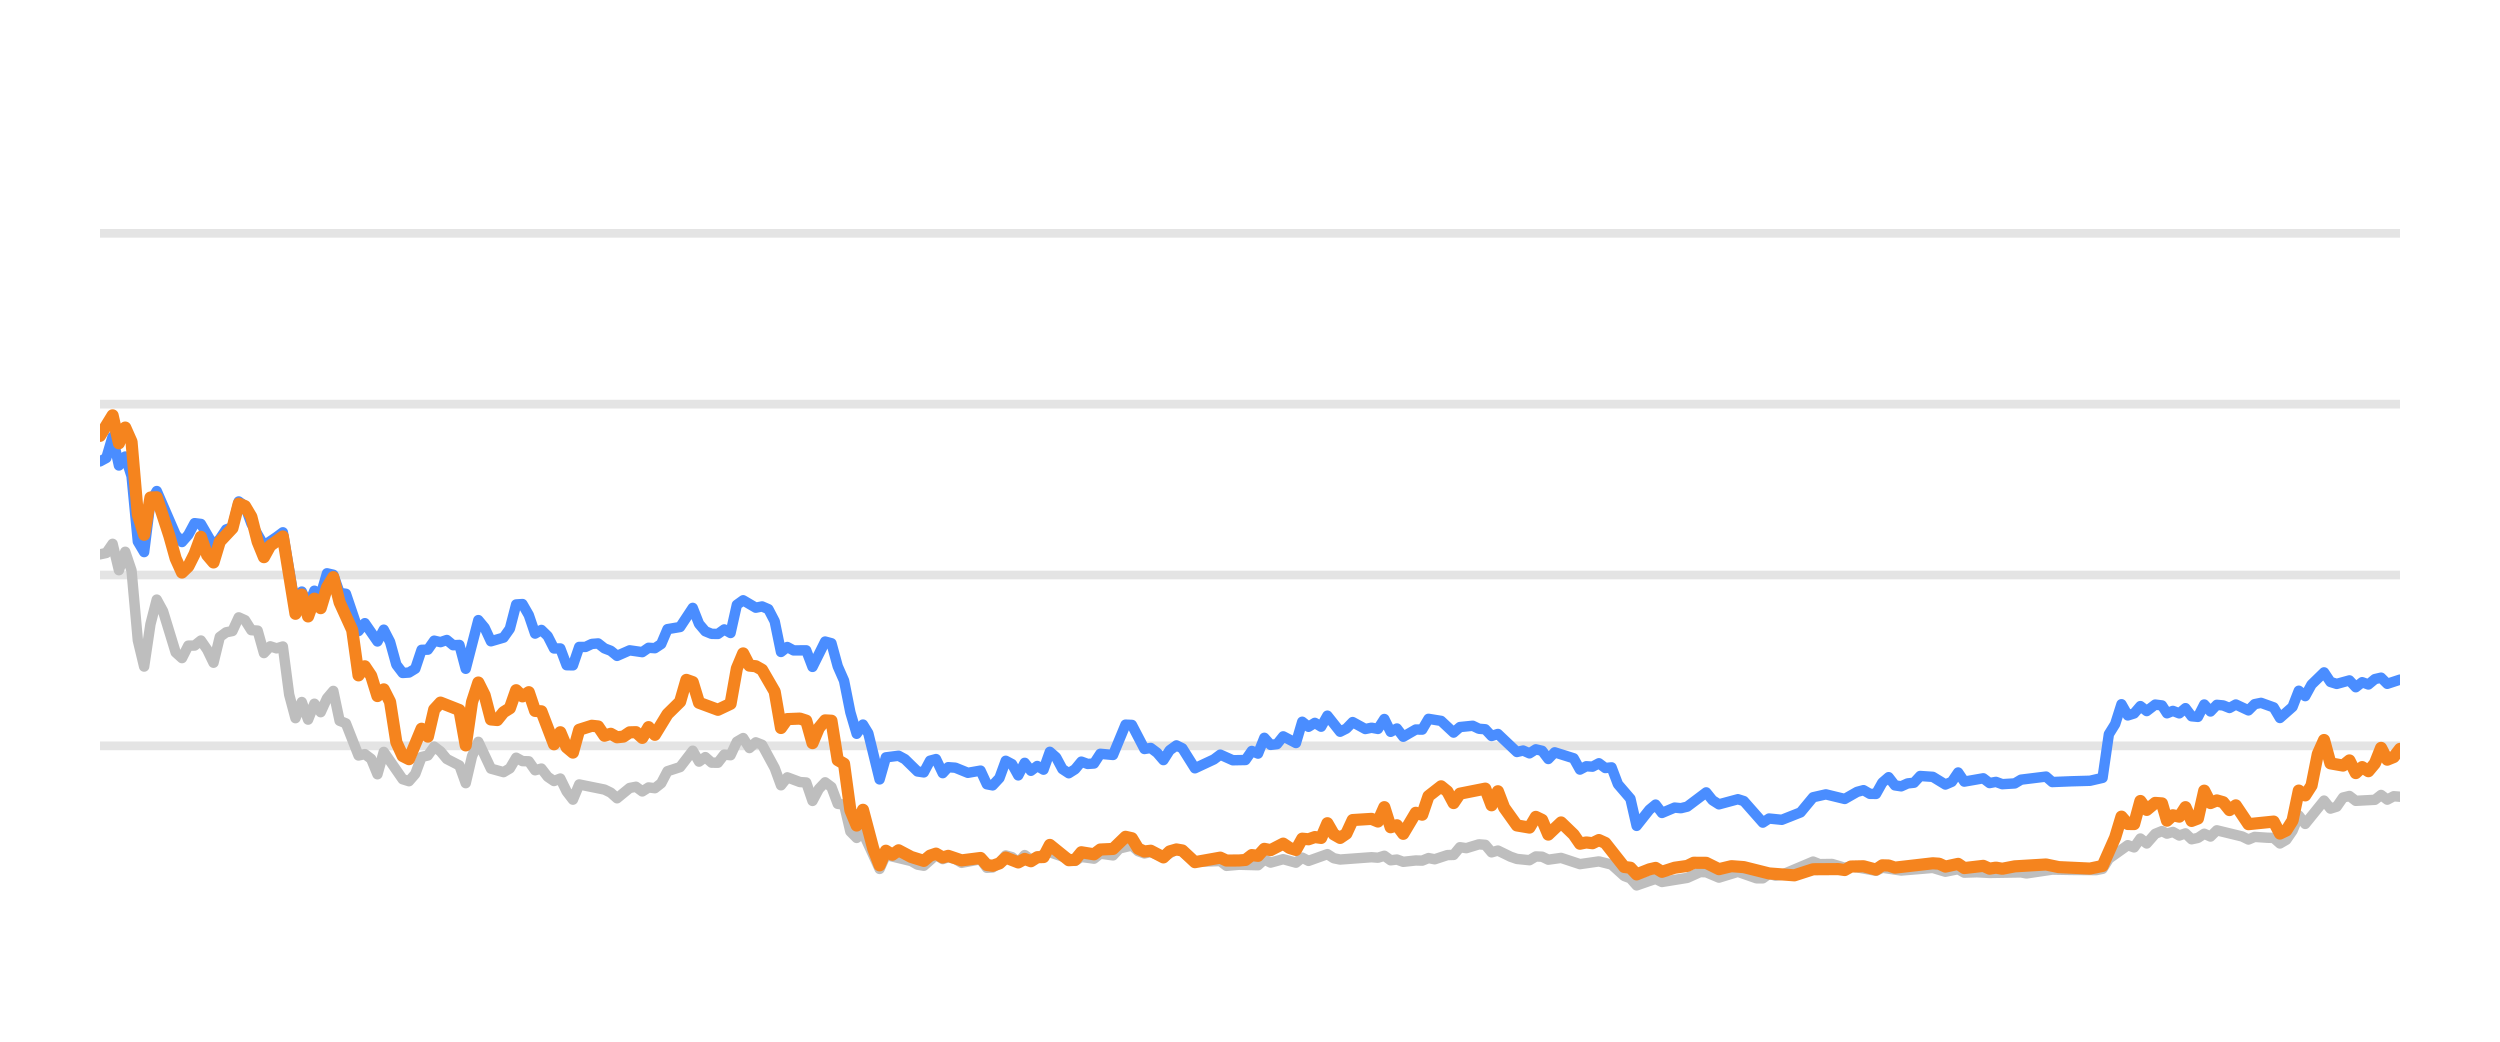
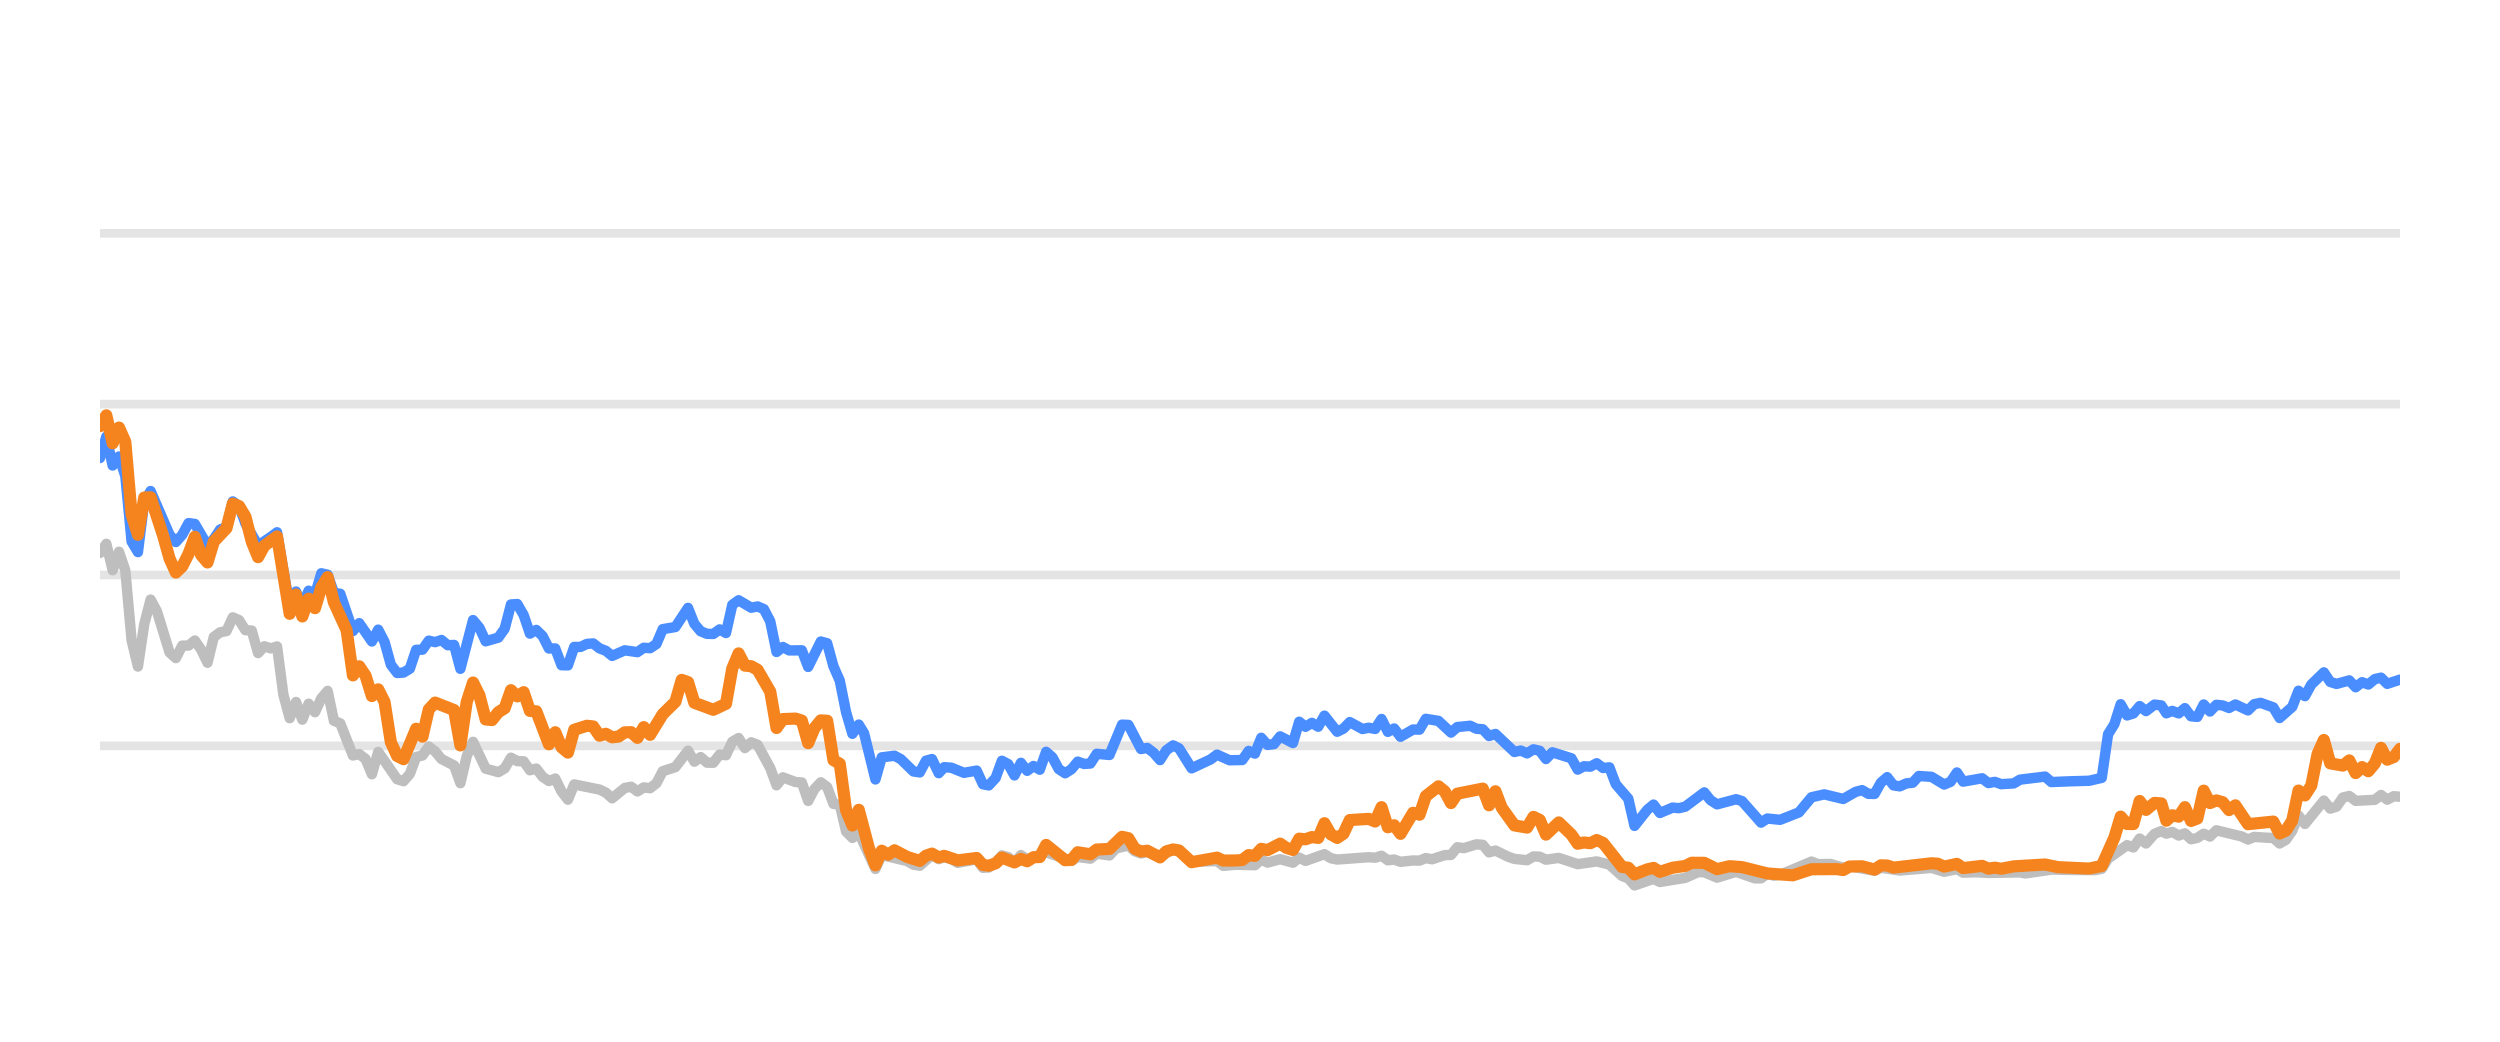
<svg xmlns="http://www.w3.org/2000/svg" width="144pt" height="60pt" viewBox="0 0 144 60" version="1.1">
  <defs>
    <style type="text/css">*{stroke-linejoin: round; stroke-linecap: butt}</style>
  </defs>
  <g id="figure_1">
    <g id="patch_1">
      <path d="M 0 60  L 144 60  L 144 0  L 0 0  L 0 60  z " style="fill: none; opacity: 0" />
    </g>
    <g id="axes_1">
      <g id="patch_2">
        <path d="M 5.76 52.8  L 138.24 52.8  L 138.24 3.6  L 5.76 3.6  L 5.76 52.8  z " style="fill: none" />
      </g>
      <g id="matplotlib.axis_1" />
      <g id="matplotlib.axis_2" />
      <g id="line2d_1">
-         <path d="M 5.76 42.96  L 138.24 42.96  " clip-path="url(#p9dfcced6f5)" style="fill: none; stroke: #b2b2b2; stroke-opacity: 0.35; stroke-width: 0.5; stroke-linecap: square" />
+         <path d="M 5.76 42.96  L 138.24 42.96  " clip-path="url(#pc73ad1f25a)" style="fill: none; stroke: #b2b2b2; stroke-opacity: 0.35; stroke-width: 0.5; stroke-linecap: square" />
      </g>
      <g id="line2d_2">
-         <path d="M 5.76 33.12  L 138.24 33.12  " clip-path="url(#p9dfcced6f5)" style="fill: none; stroke: #b2b2b2; stroke-opacity: 0.35; stroke-width: 0.5; stroke-linecap: square" />
+         <path d="M 5.76 33.12  L 138.24 33.12  " clip-path="url(#pc73ad1f25a)" style="fill: none; stroke: #b2b2b2; stroke-opacity: 0.35; stroke-width: 0.5; stroke-linecap: square" />
      </g>
      <g id="line2d_3">
-         <path d="M 5.76 23.28  L 138.24 23.28  " clip-path="url(#p9dfcced6f5)" style="fill: none; stroke: #b2b2b2; stroke-opacity: 0.35; stroke-width: 0.5; stroke-linecap: square" />
+         <path d="M 5.76 23.28  L 138.24 23.28  " clip-path="url(#pc73ad1f25a)" style="fill: none; stroke: #b2b2b2; stroke-opacity: 0.35; stroke-width: 0.5; stroke-linecap: square" />
      </g>
      <g id="line2d_4">
-         <path d="M 5.76 13.44  L 138.24 13.44  " clip-path="url(#p9dfcced6f5)" style="fill: none; stroke: #b2b2b2; stroke-opacity: 0.35; stroke-width: 0.5; stroke-linecap: square" />
+         <path d="M 5.76 13.44  L 138.24 13.44  " clip-path="url(#pc73ad1f25a)" style="fill: none; stroke: #b2b2b2; stroke-opacity: 0.35; stroke-width: 0.5; stroke-linecap: square" />
      </g>
      <g id="line2d_5">
-         <path d="M 5.76 31.929  L 6.123 31.851  L 6.486 31.324  L 6.85 32.844  L 7.213 31.782  L 7.576 32.859  L 7.939 36.884  L 8.302 38.394  L 8.666 35.954  L 9.029 34.537  L 9.392 35.206  L 10.118 37.578  L 10.482 37.907  L 10.845 37.189  L 11.208 37.184  L 11.571 36.894  L 11.934 37.42  L 12.298 38.173  L 12.661 36.687  L 13.024 36.421  L 13.387 36.348  L 13.75 35.56  L 14.114 35.723  L 14.477 36.298  L 14.84 36.323  L 15.203 37.617  L 15.566 37.228  L 15.93 37.346  L 16.293 37.238  L 16.656 40.008  L 17.019 41.366  L 17.382 40.436  L 17.746 41.45  L 18.109 40.534  L 18.472 41.022  L 18.835 40.224  L 19.198 39.796  L 19.562 41.518  L 19.925 41.666  L 20.651 43.516  L 21.014 43.437  L 21.378 43.713  L 21.741 44.598  L 22.104 43.309  L 23.194 44.884  L 23.557 44.997  L 23.92 44.579  L 24.283 43.6  L 24.646 43.516  L 25.01 43.004  L 25.373 43.28  L 25.736 43.718  L 26.462 44.092  L 26.826 45.11  L 27.189 43.555  L 27.552 42.729  L 28.278 44.274  L 29.005 44.475  L 29.368 44.259  L 29.731 43.644  L 30.094 43.841  L 30.458 43.851  L 30.821 44.367  L 31.184 44.269  L 31.547 44.741  L 31.91 44.987  L 32.274 44.844  L 32.637 45.587  L 33 46.06  L 33.363 45.184  L 34.816 45.479  L 35.179 45.656  L 35.542 45.981  L 36.269 45.386  L 36.632 45.317  L 36.995 45.587  L 37.358 45.356  L 37.721 45.4  L 38.085 45.115  L 38.448 44.421  L 39.174 44.185  L 39.901 43.24  L 40.264 43.87  L 40.627 43.609  L 40.99 43.929  L 41.353 43.934  L 41.717 43.462  L 42.08 43.501  L 42.443 42.724  L 42.806 42.512  L 43.169 43.088  L 43.533 42.758  L 43.896 42.901  L 44.622 44.239  L 44.985 45.233  L 45.349 44.775  L 46.075 45.046  L 46.438 45.071  L 46.801 46.133  L 47.165 45.445  L 47.528 45.061  L 47.891 45.331  L 48.254 46.301  L 48.617 46.345  L 48.981 47.895  L 49.344 48.264  L 49.707 47.964  L 50.665 50.05  L 51.027 49.248  L 52.486 49.597  L 52.848 49.804  L 53.211 49.868  L 53.914 49.248  L 54.301 49.484  L 54.618 49.376  L 55.027 49.479  L 55.389 49.7  L 56.479 49.494  L 56.843 49.986  L 57.176 49.966  L 57.568 49.7  L 57.93 49.272  L 58.292 49.371  L 58.651 49.681  L 59.023 49.253  L 59.382 49.513  L 60.471 49.09  L 61.926 49.587  L 62.286 49.361  L 63.014 49.459  L 63.377 49.169  L 64.11 49.272  L 64.474 48.874  L 65.197 48.702  L 65.56 49.031  L 65.92 49.159  L 66.281 49.08  L 67.013 49.366  L 67.763 48.908  L 68.104 49.051  L 68.827 49.646  L 70.287 49.597  L 70.645 49.873  L 71.369 49.809  L 72.463 49.838  L 72.826 49.509  L 73.188 49.686  L 73.913 49.489  L 74.647 49.691  L 75.008 49.4  L 75.371 49.587  L 76.458 49.199  L 76.826 49.435  L 77.19 49.509  L 79.001 49.376  L 79.37 49.405  L 79.737 49.292  L 80.101 49.553  L 80.463 49.509  L 80.827 49.641  L 81.548 49.563  L 81.919 49.572  L 82.282 49.425  L 82.637 49.494  L 83.37 49.253  L 83.727 49.243  L 84.092 48.8  L 84.462 48.854  L 85.186 48.633  L 85.551 48.662  L 85.914 49.095  L 86.279 48.992  L 87.006 49.346  L 87.373 49.474  L 88.098 49.548  L 88.463 49.331  L 88.824 49.346  L 89.182 49.518  L 89.919 49.415  L 91.005 49.774  L 92.098 49.617  L 92.826 49.799  L 93.555 50.458  L 93.912 50.591  L 94.27 50.999  L 95.006 50.743  L 95.362 50.625  L 95.729 50.802  L 97.185 50.566  L 97.926 50.232  L 98.277 50.242  L 99.011 50.552  L 100.104 50.217  L 101.173 50.591  L 101.538 50.591  L 101.897 50.33  L 102.267 50.438  L 102.633 50.389  L 104.435 49.627  L 104.804 49.774  L 105.528 49.764  L 106.256 49.981  L 106.618 49.897  L 108.058 50.158  L 108.421 49.981  L 109.51 50.143  L 111.329 49.991  L 112.055 50.212  L 112.789 50.064  L 113.144 50.266  L 113.868 50.242  L 114.6 50.281  L 116.413 50.251  L 116.725 50.31  L 118.213 50.089  L 119.308 50.109  L 120.744 50.119  L 121.108 50.045  L 121.471 49.459  L 122.562 48.682  L 122.925 48.81  L 123.287 48.298  L 123.652 48.584  L 124.14 48.028  L 124.529 47.87  L 124.819 48.018  L 125.159 47.919  L 125.527 48.126  L 125.883 48.003  L 126.237 48.342  L 126.6 48.264  L 126.964 48.023  L 127.325 48.185  L 127.69 47.826  L 129.146 48.18  L 129.509 48.357  L 129.868 48.205  L 130.601 48.254  L 130.963 48.264  L 131.325 48.584  L 131.69 48.372  L 132.05 47.85  L 132.411 46.975  L 132.78 47.457  L 133.866 46.114  L 134.233 46.576  L 134.596 46.463  L 134.96 45.937  L 135.327 45.848  L 135.692 46.128  L 136.793 46.069  L 137.15 45.789  L 137.506 46.06  L 137.879 45.863  L 138.24 45.892  L 138.24 45.892  " clip-path="url(#p9dfcced6f5)" style="fill: none; stroke: #bebebe; stroke-width: 0.6; stroke-linecap: round" />
+         <path d="M 5.76 31.851  L 6.124 31.324  L 6.488 32.844  L 6.853 31.782  L 7.217 32.859  L 7.581 36.884  L 7.945 38.394  L 8.309 35.954  L 8.674 34.537  L 9.038 35.206  L 9.766 37.578  L 10.13 37.907  L 10.495 37.189  L 10.859 37.184  L 11.223 36.894  L 11.587 37.42  L 11.951 38.173  L 12.316 36.687  L 12.68 36.421  L 13.044 36.348  L 13.408 35.56  L 13.772 35.723  L 14.137 36.298  L 14.501 36.323  L 14.865 37.617  L 15.229 37.228  L 15.593 37.346  L 15.958 37.238  L 16.322 40.008  L 16.686 41.366  L 17.05 40.436  L 17.414 41.45  L 17.779 40.534  L 18.143 41.022  L 18.507 40.224  L 18.871 39.796  L 19.235 41.518  L 19.599 41.666  L 20.328 43.516  L 20.692 43.437  L 21.056 43.713  L 21.42 44.598  L 21.785 43.309  L 22.877 44.884  L 23.241 44.997  L 23.606 44.579  L 23.97 43.6  L 24.334 43.516  L 24.698 43.004  L 25.062 43.28  L 25.427 43.718  L 26.155 44.092  L 26.519 45.11  L 26.883 43.555  L 27.248 42.729  L 27.976 44.274  L 28.704 44.475  L 29.069 44.259  L 29.433 43.644  L 29.797 43.841  L 30.161 43.851  L 30.525 44.367  L 30.89 44.269  L 31.254 44.741  L 31.618 44.987  L 31.982 44.844  L 32.346 45.587  L 32.711 46.06  L 33.075 45.184  L 34.532 45.479  L 34.896 45.656  L 35.26 45.981  L 35.988 45.386  L 36.353 45.317  L 36.717 45.587  L 37.081 45.356  L 37.445 45.4  L 37.809 45.115  L 38.174 44.421  L 38.902 44.185  L 39.63 43.24  L 39.995 43.87  L 40.359 43.609  L 40.723 43.929  L 41.087 43.934  L 41.451 43.462  L 41.816 43.501  L 42.18 42.724  L 42.544 42.512  L 42.908 43.088  L 43.272 42.758  L 43.637 42.901  L 44.365 44.239  L 44.729 45.233  L 45.093 44.775  L 45.822 45.046  L 46.186 45.071  L 46.55 46.133  L 46.914 45.445  L 47.278 45.061  L 47.643 45.331  L 48.007 46.301  L 48.371 46.345  L 48.735 47.895  L 49.099 48.264  L 49.464 47.964  L 50.425 50.05  L 50.787 49.248  L 52.251 49.597  L 52.614 49.804  L 52.978 49.868  L 53.682 49.248  L 54.07 49.484  L 54.388 49.376  L 54.798 49.479  L 55.162 49.7  L 56.254 49.494  L 56.619 49.986  L 56.953 49.966  L 57.346 49.7  L 57.709 49.272  L 58.072 49.371  L 58.432 49.681  L 58.805 49.253  L 59.165 49.513  L 60.257 49.09  L 61.716 49.587  L 62.078 49.361  L 62.807 49.459  L 63.171 49.169  L 63.906 49.272  L 64.271 48.874  L 64.996 48.702  L 65.36 49.031  L 65.721 49.159  L 66.083 49.08  L 66.817 49.366  L 67.57 48.908  L 67.911 49.051  L 68.637 49.646  L 70.1 49.597  L 70.46 49.873  L 71.185 49.809  L 72.282 49.838  L 72.647 49.509  L 73.01 49.686  L 73.736 49.489  L 74.473 49.691  L 74.834 49.4  L 75.198 49.587  L 76.288 49.199  L 76.657 49.435  L 77.022 49.509  L 78.838 49.376  L 79.208 49.405  L 79.576 49.292  L 79.941 49.553  L 80.304 49.509  L 80.669 49.641  L 81.392 49.563  L 81.764 49.572  L 82.128 49.425  L 82.484 49.494  L 83.219 49.253  L 83.577 49.243  L 83.943 48.8  L 84.314 48.854  L 85.04 48.633  L 85.406 48.662  L 85.77 49.095  L 86.136 48.992  L 86.865 49.346  L 87.233 49.474  L 87.96 49.548  L 88.326 49.331  L 88.688 49.346  L 89.047 49.518  L 89.786 49.415  L 90.876 49.774  L 91.971 49.617  L 92.701 49.799  L 93.432 50.458  L 93.79 50.591  L 94.149 50.999  L 94.887 50.743  L 95.244 50.625  L 95.612 50.802  L 97.072 50.566  L 97.815 50.232  L 98.167 50.242  L 98.903 50.552  L 99.999 50.217  L 101.071 50.591  L 101.437 50.591  L 101.797 50.33  L 102.168 50.438  L 102.535 50.389  L 104.342 49.627  L 104.712 49.774  L 105.438 49.764  L 106.168 49.981  L 106.531 49.897  L 107.975 50.158  L 108.339 49.981  L 109.431 50.143  L 111.255 49.991  L 111.983 50.212  L 112.719 50.064  L 113.075 50.266  L 113.801 50.242  L 114.535 50.281  L 116.353 50.251  L 116.666 50.31  L 118.158 50.089  L 119.256 50.109  L 120.696 50.119  L 121.06 50.045  L 121.425 49.459  L 122.519 48.682  L 122.883 48.81  L 123.246 48.298  L 123.611 48.584  L 124.102 48.028  L 124.492 47.87  L 124.782 48.018  L 125.123 47.919  L 125.492 48.126  L 125.849 48.003  L 126.204 48.342  L 126.568 48.264  L 126.933 48.023  L 127.295 48.185  L 127.661 47.826  L 129.121 48.18  L 129.485 48.357  L 129.845 48.205  L 130.58 48.254  L 130.943 48.264  L 131.306 48.584  L 131.672 48.372  L 132.033 47.85  L 132.395 46.975  L 132.765 47.457  L 133.854 46.114  L 134.222 46.576  L 134.586 46.463  L 134.951 45.937  L 135.319 45.848  L 135.685 46.128  L 136.789 46.069  L 137.147 45.789  L 137.504 46.06  L 137.878 45.863  L 138.24 45.892  L 138.24 45.892  " clip-path="url(#pc73ad1f25a)" style="fill: none; stroke: #bebebe; stroke-width: 0.6; stroke-linecap: round" />
      </g>
      <g id="line2d_6">
-         <path d="M 5.76 26.576  L 6.123 26.38  L 6.486 25.15  L 6.85 26.813  L 7.213 26.296  L 7.576 27.418  L 7.939 31.191  L 8.302 31.801  L 8.666 28.899  L 9.029 28.284  L 10.118 30.803  L 10.482 31.221  L 10.845 30.808  L 11.208 30.134  L 11.571 30.178  L 12.298 31.428  L 12.661 31.044  L 13.024 30.498  L 13.387 30.365  L 13.75 28.884  L 14.114 29.154  L 14.477 30.153  L 15.203 31.423  L 15.93 30.931  L 16.293 30.66  L 17.019 34.999  L 17.382 34.074  L 17.746 34.916  L 18.109 34.025  L 18.472 34.261  L 18.835 33.022  L 19.198 33.105  L 19.562 34.153  L 19.925 34.202  L 20.651 36.348  L 21.014 35.895  L 21.741 36.948  L 22.104 36.269  L 22.467 36.972  L 22.83 38.286  L 23.194 38.763  L 23.557 38.739  L 23.92 38.517  L 24.283 37.43  L 24.646 37.42  L 25.01 36.903  L 25.373 36.987  L 25.736 36.864  L 26.099 37.164  L 26.462 37.149  L 26.826 38.522  L 27.552 35.718  L 27.915 36.156  L 28.278 36.938  L 29.005 36.726  L 29.368 36.215  L 29.731 34.817  L 30.094 34.793  L 30.458 35.427  L 30.821 36.495  L 31.184 36.284  L 31.547 36.638  L 31.91 37.351  L 32.274 37.351  L 32.637 38.316  L 33 38.325  L 33.363 37.263  L 33.726 37.263  L 34.09 37.09  L 34.453 37.061  L 34.816 37.346  L 35.179 37.484  L 35.542 37.779  L 36.269 37.459  L 36.995 37.563  L 37.358 37.312  L 37.721 37.336  L 38.085 37.095  L 38.448 36.239  L 39.174 36.116  L 39.901 35.014  L 40.264 35.934  L 40.627 36.362  L 40.99 36.51  L 41.353 36.515  L 41.717 36.254  L 42.08 36.461  L 42.443 34.837  L 42.806 34.576  L 43.533 35.004  L 43.896 34.931  L 44.259 35.088  L 44.622 35.787  L 44.985 37.553  L 45.349 37.268  L 45.712 37.464  L 46.438 37.459  L 46.801 38.414  L 47.528 36.953  L 47.891 37.051  L 48.254 38.379  L 48.617 39.206  L 48.981 41.031  L 49.344 42.266  L 49.707 41.735  L 50.014 42.237  L 50.665 44.894  L 51.027 43.624  L 51.759 43.531  L 52.124 43.728  L 52.848 44.436  L 53.211 44.49  L 53.57 43.816  L 53.914 43.723  L 54.301 44.534  L 54.618 44.19  L 55.027 44.22  L 55.75 44.515  L 56.479 44.387  L 56.843 45.174  L 57.176 45.238  L 57.568 44.815  L 57.93 43.821  L 58.292 44.013  L 58.651 44.662  L 59.023 43.939  L 59.382 44.397  L 59.746 44.121  L 60.107 44.333  L 60.471 43.304  L 60.834 43.624  L 61.195 44.298  L 61.561 44.539  L 61.926 44.308  L 62.286 43.87  L 62.65 44.003  L 63.014 43.978  L 63.377 43.418  L 64.11 43.486  L 64.831 41.74  L 65.197 41.755  L 65.92 43.142  L 66.281 43.083  L 66.649 43.359  L 67.013 43.782  L 67.373 43.216  L 67.763 42.935  L 68.104 43.103  L 68.827 44.254  L 69.921 43.742  L 70.287 43.467  L 71.009 43.791  L 71.738 43.777  L 72.102 43.255  L 72.463 43.408  L 72.826 42.498  L 73.188 42.906  L 73.555 42.862  L 73.913 42.414  L 74.647 42.798  L 75.008 41.573  L 75.371 41.863  L 75.736 41.637  L 76.098 41.858  L 76.458 41.223  L 77.19 42.148  L 77.551 41.966  L 77.913 41.592  L 78.642 41.991  L 79.001 41.917  L 79.37 41.986  L 79.737 41.415  L 80.101 42.153  L 80.463 41.961  L 80.827 42.438  L 81.548 42.02  L 81.919 42.025  L 82.282 41.405  L 83.007 41.523  L 83.727 42.197  L 84.092 41.878  L 84.828 41.804  L 85.186 41.976  L 85.551 42.006  L 85.914 42.394  L 86.279 42.276  L 87.373 43.314  L 87.733 43.231  L 88.098 43.393  L 88.463 43.162  L 88.824 43.245  L 89.182 43.718  L 89.551 43.334  L 90.643 43.678  L 91.005 44.328  L 91.369 44.136  L 91.727 44.16  L 92.098 43.964  L 92.466 44.239  L 92.826 44.2  L 93.193 45.169  L 93.912 46.005  L 94.27 47.57  L 95.006 46.64  L 95.362 46.345  L 95.729 46.827  L 96.459 46.517  L 96.819 46.552  L 97.185 46.463  L 98.277 45.641  L 98.639 46.094  L 99.011 46.33  L 100.104 46.035  L 100.445 46.143  L 101.538 47.383  L 101.897 47.147  L 102.633 47.221  L 103.714 46.793  L 104.435 45.922  L 105.17 45.755  L 106.256 46.02  L 106.97 45.612  L 107.339 45.513  L 107.703 45.725  L 108.058 45.73  L 108.421 45.081  L 108.785 44.766  L 109.148 45.238  L 109.51 45.292  L 109.879 45.125  L 110.247 45.085  L 110.603 44.697  L 111.329 44.746  L 112.055 45.189  L 112.424 45.031  L 112.789 44.495  L 113.144 45.021  L 114.237 44.83  L 114.6 45.105  L 114.966 45.036  L 115.331 45.169  L 116.049 45.125  L 116.413 44.908  L 117.852 44.731  L 118.213 45.046  L 119.308 45.002  L 120.382 44.972  L 121.108 44.805  L 121.471 42.291  L 121.835 41.705  L 122.197 40.564  L 122.562 41.208  L 122.925 41.095  L 123.287 40.672  L 123.652 40.958  L 124.14 40.584  L 124.529 40.633  L 124.819 41.085  L 125.159 40.948  L 125.527 41.09  L 125.883 40.79  L 126.237 41.258  L 126.6 41.292  L 126.964 40.579  L 127.325 40.982  L 127.69 40.598  L 128.055 40.633  L 128.419 40.78  L 128.783 40.579  L 129.509 40.918  L 129.868 40.559  L 130.237 40.485  L 130.963 40.746  L 131.325 41.356  L 132.05 40.716  L 132.411 39.787  L 132.78 40.097  L 133.144 39.432  L 133.866 38.729  L 134.233 39.28  L 134.596 39.393  L 135.327 39.191  L 135.692 39.585  L 136.061 39.295  L 136.42 39.427  L 136.793 39.117  L 137.15 39.034  L 137.506 39.388  L 138.24 39.147  L 138.24 39.147  " clip-path="url(#p9dfcced6f5)" style="fill: none; stroke: #4a8dff; stroke-width: 0.6; stroke-linecap: round" />
+         <path d="M 5.76 26.38  L 6.124 25.15  L 6.488 26.813  L 6.853 26.296  L 7.217 27.418  L 7.581 31.191  L 7.945 31.801  L 8.309 28.899  L 8.674 28.284  L 9.766 30.803  L 10.13 31.221  L 10.495 30.808  L 10.859 30.134  L 11.223 30.178  L 11.951 31.428  L 12.316 31.044  L 12.68 30.498  L 13.044 30.365  L 13.408 28.884  L 13.772 29.154  L 14.137 30.153  L 14.865 31.423  L 15.593 30.931  L 15.958 30.66  L 16.686 34.999  L 17.05 34.074  L 17.414 34.916  L 17.779 34.025  L 18.143 34.261  L 18.507 33.022  L 18.871 33.105  L 19.235 34.153  L 19.599 34.202  L 20.328 36.348  L 20.692 35.895  L 21.42 36.948  L 21.785 36.269  L 22.149 36.972  L 22.513 38.286  L 22.877 38.763  L 23.241 38.739  L 23.606 38.517  L 23.97 37.43  L 24.334 37.42  L 24.698 36.903  L 25.062 36.987  L 25.427 36.864  L 25.791 37.164  L 26.155 37.149  L 26.519 38.522  L 27.248 35.718  L 27.612 36.156  L 27.976 36.938  L 28.704 36.726  L 29.069 36.215  L 29.433 34.817  L 29.797 34.793  L 30.161 35.427  L 30.525 36.495  L 30.89 36.284  L 31.254 36.638  L 31.618 37.351  L 31.982 37.351  L 32.346 38.316  L 32.711 38.325  L 33.075 37.263  L 33.439 37.263  L 33.803 37.09  L 34.167 37.061  L 34.532 37.346  L 34.896 37.484  L 35.26 37.779  L 35.988 37.459  L 36.717 37.563  L 37.081 37.312  L 37.445 37.336  L 37.809 37.095  L 38.174 36.239  L 38.902 36.116  L 39.63 35.014  L 39.995 35.934  L 40.359 36.362  L 40.723 36.51  L 41.087 36.515  L 41.451 36.254  L 41.816 36.461  L 42.18 34.837  L 42.544 34.576  L 43.272 35.004  L 43.637 34.931  L 44.001 35.088  L 44.365 35.787  L 44.729 37.553  L 45.093 37.268  L 45.457 37.464  L 46.186 37.459  L 46.55 38.414  L 47.278 36.953  L 47.643 37.051  L 48.007 38.379  L 48.371 39.206  L 48.735 41.031  L 49.099 42.266  L 49.464 41.735  L 49.771 42.237  L 50.425 44.894  L 50.787 43.624  L 51.521 43.531  L 51.887 43.728  L 52.614 44.436  L 52.978 44.49  L 53.337 43.816  L 53.682 43.723  L 54.07 44.534  L 54.388 44.19  L 54.798 44.22  L 55.524 44.515  L 56.254 44.387  L 56.619 45.174  L 56.953 45.238  L 57.346 44.815  L 57.709 43.821  L 58.072 44.013  L 58.432 44.662  L 58.805 43.939  L 59.165 44.397  L 59.53 44.121  L 59.892 44.333  L 60.257 43.304  L 60.621 43.624  L 60.983 44.298  L 61.351 44.539  L 61.716 44.308  L 62.078 43.87  L 62.442 44.003  L 62.807 43.978  L 63.171 43.418  L 63.906 43.486  L 64.629 41.74  L 64.996 41.755  L 65.721 43.142  L 66.083 43.083  L 66.452 43.359  L 66.817 43.782  L 67.178 43.216  L 67.57 42.935  L 67.911 43.103  L 68.637 44.254  L 69.733 43.742  L 70.1 43.467  L 70.824 43.791  L 71.555 43.777  L 71.92 43.255  L 72.282 43.408  L 72.647 42.498  L 73.01 42.906  L 73.377 42.862  L 73.736 42.414  L 74.473 42.798  L 74.834 41.573  L 75.198 41.863  L 75.564 41.637  L 75.928 41.858  L 76.288 41.223  L 77.022 42.148  L 77.384 41.966  L 77.748 41.592  L 78.478 41.991  L 78.838 41.917  L 79.208 41.986  L 79.576 41.415  L 79.941 42.153  L 80.304 41.961  L 80.669 42.438  L 81.392 42.02  L 81.764 42.025  L 82.128 41.405  L 82.855 41.523  L 83.577 42.197  L 83.943 41.878  L 84.681 41.804  L 85.04 41.976  L 85.406 42.006  L 85.77 42.394  L 86.136 42.276  L 87.233 43.314  L 87.595 43.231  L 87.96 43.393  L 88.326 43.162  L 88.688 43.245  L 89.047 43.718  L 89.417 43.334  L 90.513 43.678  L 90.876 44.328  L 91.24 44.136  L 91.599 44.16  L 91.971 43.964  L 92.34 44.239  L 92.701 44.2  L 93.069 45.169  L 93.79 46.005  L 94.149 47.57  L 94.887 46.64  L 95.244 46.345  L 95.612 46.827  L 96.344 46.517  L 96.705 46.552  L 97.072 46.463  L 98.167 45.641  L 98.53 46.094  L 98.903 46.33  L 99.999 46.035  L 100.341 46.143  L 101.437 47.383  L 101.797 47.147  L 102.535 47.221  L 103.619 46.793  L 104.342 45.922  L 105.079 45.755  L 106.168 46.02  L 106.884 45.612  L 107.254 45.513  L 107.619 45.725  L 107.975 45.73  L 108.339 45.081  L 108.704 44.766  L 109.069 45.238  L 109.431 45.292  L 109.801 45.125  L 110.17 45.085  L 110.527 44.697  L 111.255 44.746  L 111.983 45.189  L 112.353 45.031  L 112.719 44.495  L 113.075 45.021  L 114.171 44.83  L 114.535 45.105  L 114.902 45.036  L 115.268 45.169  L 115.988 45.125  L 116.353 44.908  L 117.796 44.731  L 118.158 45.046  L 119.256 45.002  L 120.332 44.972  L 121.06 44.805  L 121.425 42.291  L 121.79 41.705  L 122.152 40.564  L 122.519 41.208  L 122.883 41.095  L 123.246 40.672  L 123.611 40.958  L 124.102 40.584  L 124.492 40.633  L 124.782 41.085  L 125.123 40.948  L 125.492 41.09  L 125.849 40.79  L 126.204 41.258  L 126.568 41.292  L 126.933 40.579  L 127.295 40.982  L 127.661 40.598  L 128.027 40.633  L 128.392 40.78  L 128.757 40.579  L 129.485 40.918  L 129.845 40.559  L 130.215 40.485  L 130.943 40.746  L 131.306 41.356  L 132.033 40.716  L 132.395 39.787  L 132.765 40.097  L 133.13 39.432  L 133.854 38.729  L 134.222 39.28  L 134.586 39.393  L 135.319 39.191  L 135.685 39.585  L 136.055 39.295  L 136.415 39.427  L 136.789 39.117  L 137.147 39.034  L 137.504 39.388  L 138.24 39.147  L 138.24 39.147  " clip-path="url(#pc73ad1f25a)" style="fill: none; stroke: #4a8dff; stroke-width: 0.6; stroke-linecap: round" />
      </g>
      <g id="line2d_7">
-         <path d="M 5.76 25.105  L 6.486 23.925  L 6.85 25.533  L 7.213 24.628  L 7.576 25.445  L 7.939 29.642  L 8.302 30.803  L 8.666 28.658  L 9.029 28.643  L 9.755 30.872  L 10.118 32.17  L 10.482 32.977  L 10.845 32.628  L 11.208 31.905  L 11.571 30.921  L 11.934 31.969  L 12.298 32.397  L 12.661 31.196  L 13.387 30.424  L 13.75 29.012  L 14.114 29.154  L 14.477 29.765  L 14.84 31.201  L 15.203 32.092  L 15.566 31.432  L 16.293 30.901  L 17.019 35.354  L 17.382 34.247  L 17.746 35.506  L 18.109 34.483  L 18.472 35.029  L 18.835 33.833  L 19.198 33.243  L 19.562 34.699  L 20.288 36.293  L 20.651 38.901  L 21.014 38.379  L 21.378 38.921  L 21.741 40.092  L 22.104 39.708  L 22.467 40.426  L 22.83 42.753  L 23.194 43.545  L 23.557 43.728  L 24.283 41.976  L 24.646 42.429  L 25.01 40.864  L 25.373 40.47  L 26.462 40.899  L 26.826 42.935  L 27.189 40.436  L 27.552 39.314  L 27.915 40.042  L 28.278 41.44  L 28.642 41.474  L 29.005 41.022  L 29.368 40.795  L 29.731 39.757  L 30.094 40.111  L 30.458 39.87  L 30.821 40.948  L 31.184 40.972  L 31.91 42.871  L 32.274 42.178  L 32.637 43.044  L 33 43.349  L 33.363 42.035  L 34.09 41.804  L 34.453 41.843  L 34.816 42.379  L 35.179 42.266  L 35.542 42.468  L 35.905 42.429  L 36.269 42.183  L 36.632 42.173  L 36.995 42.502  L 37.358 41.883  L 37.721 42.325  L 38.448 41.135  L 39.174 40.421  L 39.537 39.162  L 39.901 39.29  L 40.264 40.48  L 41.353 40.884  L 42.08 40.539  L 42.443 38.502  L 42.806 37.637  L 43.169 38.34  L 43.533 38.375  L 43.896 38.581  L 44.622 39.836  L 44.985 41.932  L 45.349 41.42  L 46.075 41.391  L 46.438 41.509  L 46.801 42.803  L 47.165 41.937  L 47.528 41.494  L 47.891 41.514  L 48.254 43.782  L 48.617 43.993  L 48.981 46.67  L 49.344 47.55  L 49.707 46.645  L 50.302 48.894  L 50.665 49.843  L 51.027 49.002  L 51.398 49.233  L 51.759 48.977  L 52.486 49.361  L 53.211 49.587  L 53.57 49.287  L 53.914 49.169  L 54.301 49.39  L 54.618 49.297  L 55.389 49.558  L 56.479 49.42  L 56.843 49.823  L 57.176 49.868  L 57.568 49.73  L 57.93 49.395  L 58.651 49.676  L 59.023 49.474  L 59.382 49.607  L 59.746 49.376  L 60.107 49.366  L 60.471 48.667  L 61.561 49.548  L 61.926 49.528  L 62.286 49.09  L 63.014 49.208  L 63.377 48.933  L 64.11 48.898  L 64.831 48.2  L 65.197 48.283  L 65.56 48.884  L 65.92 49.046  L 66.281 49.002  L 67.013 49.386  L 67.373 49.041  L 67.763 48.928  L 68.104 48.987  L 68.827 49.661  L 70.287 49.4  L 70.645 49.568  L 71.369 49.563  L 71.738 49.533  L 72.102 49.253  L 72.463 49.297  L 72.826 48.894  L 73.188 48.967  L 73.913 48.593  L 74.282 48.844  L 74.647 48.957  L 75.008 48.308  L 75.371 48.342  L 75.736 48.215  L 76.098 48.264  L 76.458 47.418  L 76.826 48.057  L 77.19 48.264  L 77.551 48.018  L 77.913 47.235  L 79.001 47.167  L 79.37 47.319  L 79.737 46.493  L 80.101 47.649  L 80.463 47.536  L 80.827 48.028  L 81.548 46.817  L 81.919 46.926  L 82.282 45.858  L 83.007 45.292  L 83.37 45.587  L 83.727 46.256  L 84.092 45.715  L 85.551 45.425  L 85.914 46.384  L 86.279 45.577  L 86.638 46.517  L 87.373 47.545  L 88.098 47.668  L 88.463 47.053  L 88.824 47.226  L 89.182 48.072  L 89.919 47.373  L 90.643 48.072  L 91.005 48.598  L 91.369 48.525  L 91.727 48.569  L 92.098 48.387  L 92.466 48.554  L 93.555 49.937  L 93.912 49.981  L 94.27 50.365  L 95.006 50.074  L 95.362 49.991  L 95.729 50.217  L 96.459 49.981  L 97.185 49.878  L 97.56 49.695  L 98.277 49.7  L 99.011 50.064  L 99.73 49.892  L 100.445 49.946  L 101.897 50.31  L 103.357 50.419  L 104.435 50.069  L 105.881 50.06  L 106.256 50.114  L 106.618 49.912  L 107.339 49.897  L 108.058 50.089  L 108.421 49.843  L 108.785 49.853  L 109.148 49.976  L 111.329 49.725  L 111.692 49.75  L 112.055 49.917  L 112.789 49.759  L 113.144 50.001  L 114.237 49.873  L 114.6 50.035  L 114.966 49.976  L 115.331 50.04  L 116.049 49.902  L 117.852 49.794  L 118.581 49.946  L 120.382 50.03  L 121.108 49.878  L 121.835 48.234  L 122.197 47.039  L 122.562 47.462  L 122.925 47.467  L 123.287 46.138  L 123.652 46.65  L 124.14 46.247  L 124.529 46.276  L 124.819 47.27  L 125.159 46.96  L 125.527 47.039  L 125.883 46.493  L 126.237 47.285  L 126.6 47.147  L 126.964 45.543  L 127.325 46.256  L 127.69 46.104  L 128.055 46.207  L 128.419 46.66  L 128.783 46.389  L 129.509 47.472  L 130.963 47.324  L 131.325 48.013  L 131.69 47.836  L 132.05 47.265  L 132.411 45.538  L 132.78 45.814  L 133.144 45.248  L 133.506 43.432  L 133.866 42.625  L 134.233 43.969  L 134.96 44.097  L 135.327 43.801  L 135.692 44.529  L 136.061 44.185  L 136.42 44.421  L 136.793 43.974  L 137.15 43.078  L 137.506 43.757  L 137.879 43.605  L 138.24 43.137  L 138.24 43.137  " clip-path="url(#p9dfcced6f5)" style="fill: none; stroke: #f5841e; stroke-width: 0.7; stroke-linecap: round" />
+         <path d="M 5.76 24.549  L 6.124 23.925  L 6.488 25.533  L 6.853 24.628  L 7.217 25.445  L 7.581 29.642  L 7.945 30.803  L 8.309 28.658  L 8.674 28.643  L 9.402 30.872  L 9.766 32.17  L 10.13 32.977  L 10.495 32.628  L 10.859 31.905  L 11.223 30.921  L 11.587 31.969  L 11.951 32.397  L 12.316 31.196  L 13.044 30.424  L 13.408 29.012  L 13.772 29.154  L 14.137 29.765  L 14.501 31.201  L 14.865 32.092  L 15.229 31.432  L 15.958 30.901  L 16.686 35.354  L 17.05 34.247  L 17.414 35.506  L 17.779 34.483  L 18.143 35.029  L 18.507 33.833  L 18.871 33.243  L 19.235 34.699  L 19.964 36.293  L 20.328 38.901  L 20.692 38.379  L 21.056 38.921  L 21.42 40.092  L 21.785 39.708  L 22.149 40.426  L 22.513 42.753  L 22.877 43.545  L 23.241 43.728  L 23.97 41.976  L 24.334 42.429  L 24.698 40.864  L 25.062 40.47  L 26.155 40.899  L 26.519 42.935  L 26.883 40.436  L 27.248 39.314  L 27.612 40.042  L 27.976 41.44  L 28.34 41.474  L 28.704 41.022  L 29.069 40.795  L 29.433 39.757  L 29.797 40.111  L 30.161 39.87  L 30.525 40.948  L 30.89 40.972  L 31.618 42.871  L 31.982 42.178  L 32.346 43.044  L 32.711 43.349  L 33.075 42.035  L 33.803 41.804  L 34.167 41.843  L 34.532 42.379  L 34.896 42.266  L 35.26 42.468  L 35.624 42.429  L 35.988 42.183  L 36.353 42.173  L 36.717 42.502  L 37.081 41.883  L 37.445 42.325  L 38.174 41.135  L 38.902 40.421  L 39.266 39.162  L 39.63 39.29  L 39.995 40.48  L 41.087 40.884  L 41.816 40.539  L 42.18 38.502  L 42.544 37.637  L 42.908 38.34  L 43.272 38.375  L 43.637 38.581  L 44.365 39.836  L 44.729 41.932  L 45.093 41.42  L 45.822 41.391  L 46.186 41.509  L 46.55 42.803  L 46.914 41.937  L 47.278 41.494  L 47.643 41.514  L 48.007 43.782  L 48.371 43.993  L 48.735 46.67  L 49.099 47.55  L 49.464 46.645  L 50.061 48.894  L 50.425 49.843  L 50.787 49.002  L 51.16 49.233  L 51.521 48.977  L 52.251 49.361  L 52.978 49.587  L 53.337 49.287  L 53.682 49.169  L 54.07 49.39  L 54.388 49.297  L 55.162 49.558  L 56.254 49.42  L 56.619 49.823  L 56.953 49.868  L 57.346 49.73  L 57.709 49.395  L 58.432 49.676  L 58.805 49.474  L 59.165 49.607  L 59.53 49.376  L 59.892 49.366  L 60.257 48.667  L 61.351 49.548  L 61.716 49.528  L 62.078 49.09  L 62.807 49.208  L 63.171 48.933  L 63.906 48.898  L 64.629 48.2  L 64.996 48.283  L 65.36 48.884  L 65.721 49.046  L 66.083 49.002  L 66.817 49.386  L 67.178 49.041  L 67.57 48.928  L 67.911 48.987  L 68.637 49.661  L 70.1 49.4  L 70.46 49.568  L 71.185 49.563  L 71.555 49.533  L 71.92 49.253  L 72.282 49.297  L 72.647 48.894  L 73.01 48.967  L 73.736 48.593  L 74.106 48.844  L 74.473 48.957  L 74.834 48.308  L 75.198 48.342  L 75.564 48.215  L 75.928 48.264  L 76.288 47.418  L 76.657 48.057  L 77.022 48.264  L 77.384 48.018  L 77.748 47.235  L 78.838 47.167  L 79.208 47.319  L 79.576 46.493  L 79.941 47.649  L 80.304 47.536  L 80.669 48.028  L 81.392 46.817  L 81.764 46.926  L 82.128 45.858  L 82.855 45.292  L 83.219 45.587  L 83.577 46.256  L 83.943 45.715  L 85.406 45.425  L 85.77 46.384  L 86.136 45.577  L 86.496 46.517  L 87.233 47.545  L 87.96 47.668  L 88.326 47.053  L 88.688 47.226  L 89.047 48.072  L 89.786 47.373  L 90.513 48.072  L 90.876 48.598  L 91.24 48.525  L 91.599 48.569  L 91.971 48.387  L 92.34 48.554  L 93.432 49.937  L 93.79 49.981  L 94.149 50.365  L 94.887 50.074  L 95.244 49.991  L 95.612 50.217  L 96.344 49.981  L 97.072 49.878  L 97.449 49.695  L 98.167 49.7  L 98.903 50.064  L 99.624 49.892  L 100.341 49.946  L 101.797 50.31  L 103.261 50.419  L 104.342 50.069  L 105.792 50.06  L 106.168 50.114  L 106.531 49.912  L 107.254 49.897  L 107.975 50.089  L 108.339 49.843  L 108.704 49.853  L 109.069 49.976  L 111.255 49.725  L 111.619 49.75  L 111.983 49.917  L 112.719 49.759  L 113.075 50.001  L 114.171 49.873  L 114.535 50.035  L 114.902 49.976  L 115.268 50.04  L 115.988 49.902  L 117.796 49.794  L 118.527 49.946  L 120.332 50.03  L 121.06 49.878  L 121.79 48.234  L 122.152 47.039  L 122.519 47.462  L 122.883 47.467  L 123.246 46.138  L 123.611 46.65  L 124.102 46.247  L 124.492 46.276  L 124.782 47.27  L 125.123 46.96  L 125.492 47.039  L 125.849 46.493  L 126.204 47.285  L 126.568 47.147  L 126.933 45.543  L 127.295 46.256  L 127.661 46.104  L 128.027 46.207  L 128.392 46.66  L 128.757 46.389  L 129.485 47.472  L 130.943 47.324  L 131.306 48.013  L 131.672 47.836  L 132.033 47.265  L 132.395 45.538  L 132.765 45.814  L 133.13 45.248  L 133.493 43.432  L 133.854 42.625  L 134.222 43.969  L 134.951 44.097  L 135.319 43.801  L 135.685 44.529  L 136.055 44.185  L 136.415 44.421  L 136.789 43.974  L 137.147 43.078  L 137.504 43.757  L 137.878 43.605  L 138.24 43.137  L 138.24 43.137  " clip-path="url(#pc73ad1f25a)" style="fill: none; stroke: #f5841e; stroke-width: 0.7; stroke-linecap: round" />
      </g>
    </g>
  </g>
  <defs>
-     <clipPath id="p9dfcced6f5">
+     <clipPath id="pc73ad1f25a">
      <rect x="5.76" y="3.6" width="132.48" height="49.2" />
    </clipPath>
  </defs>
</svg>
